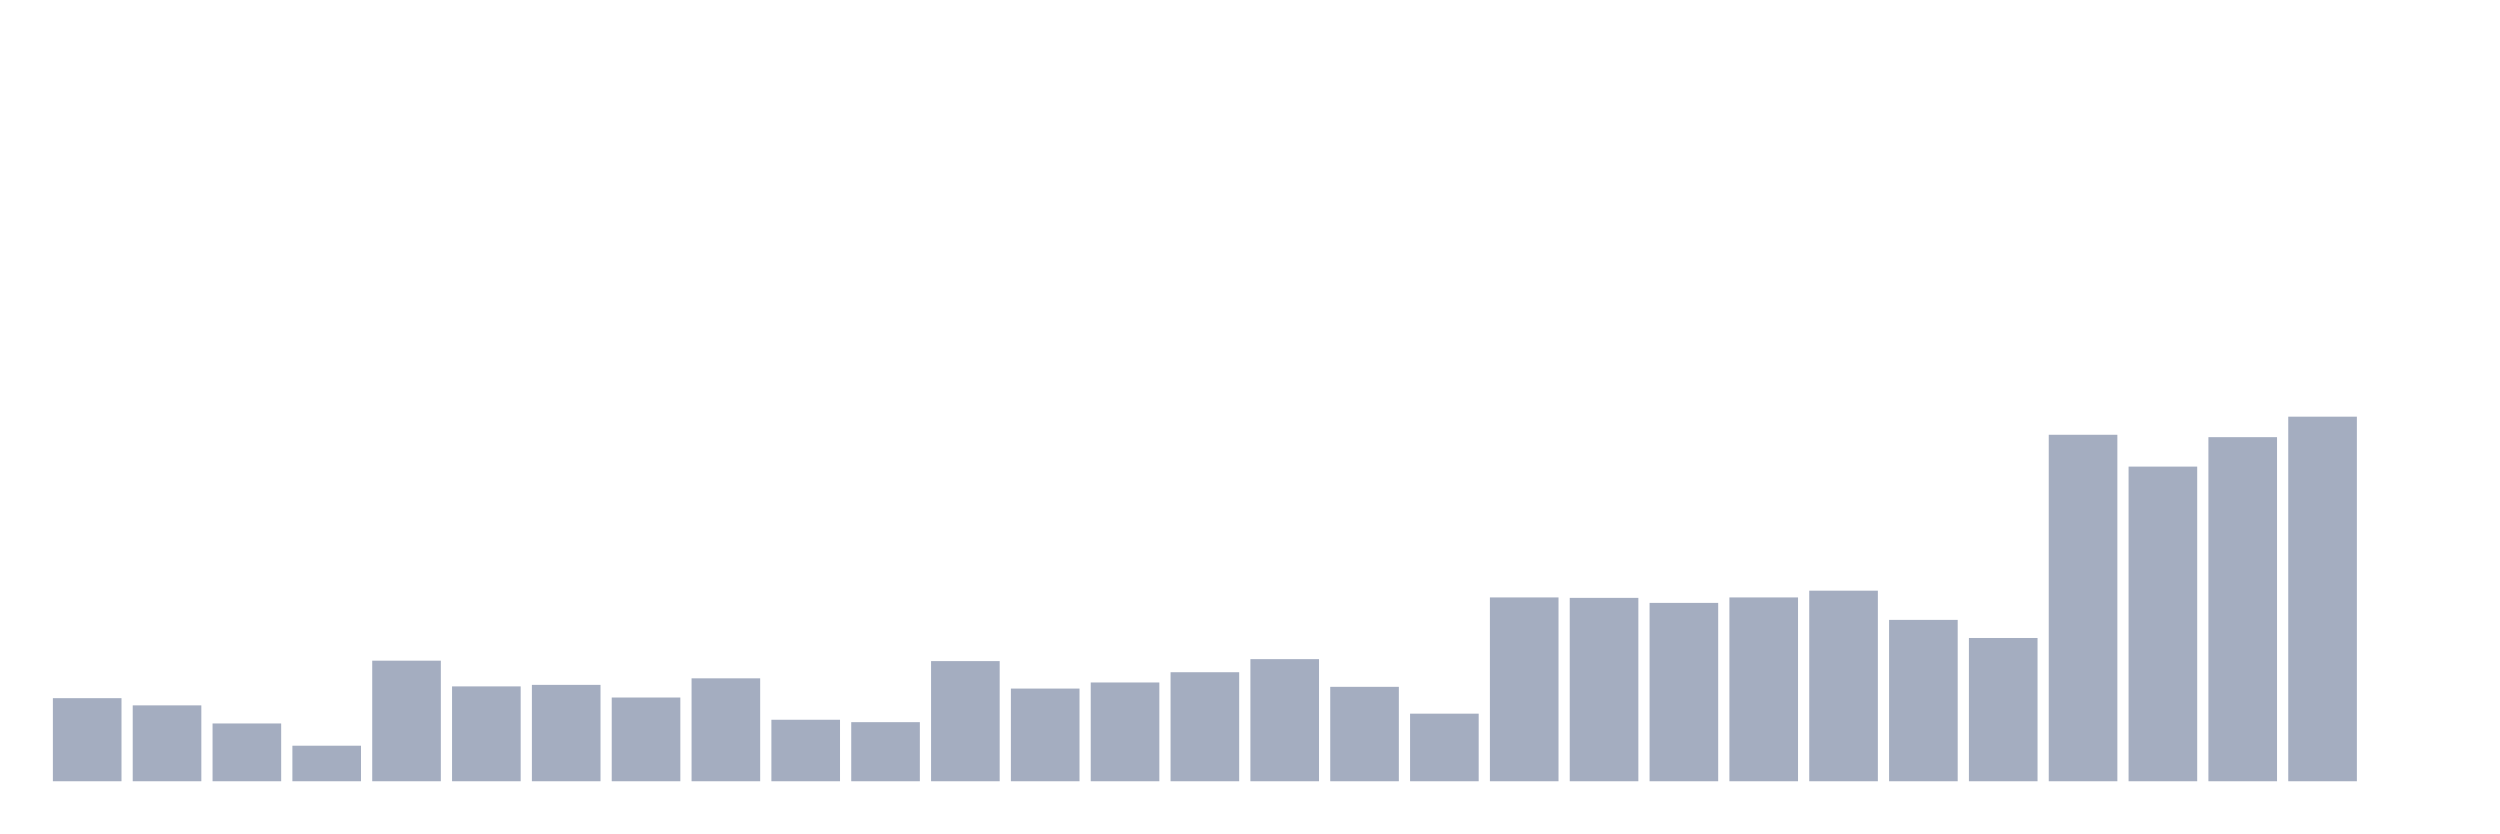
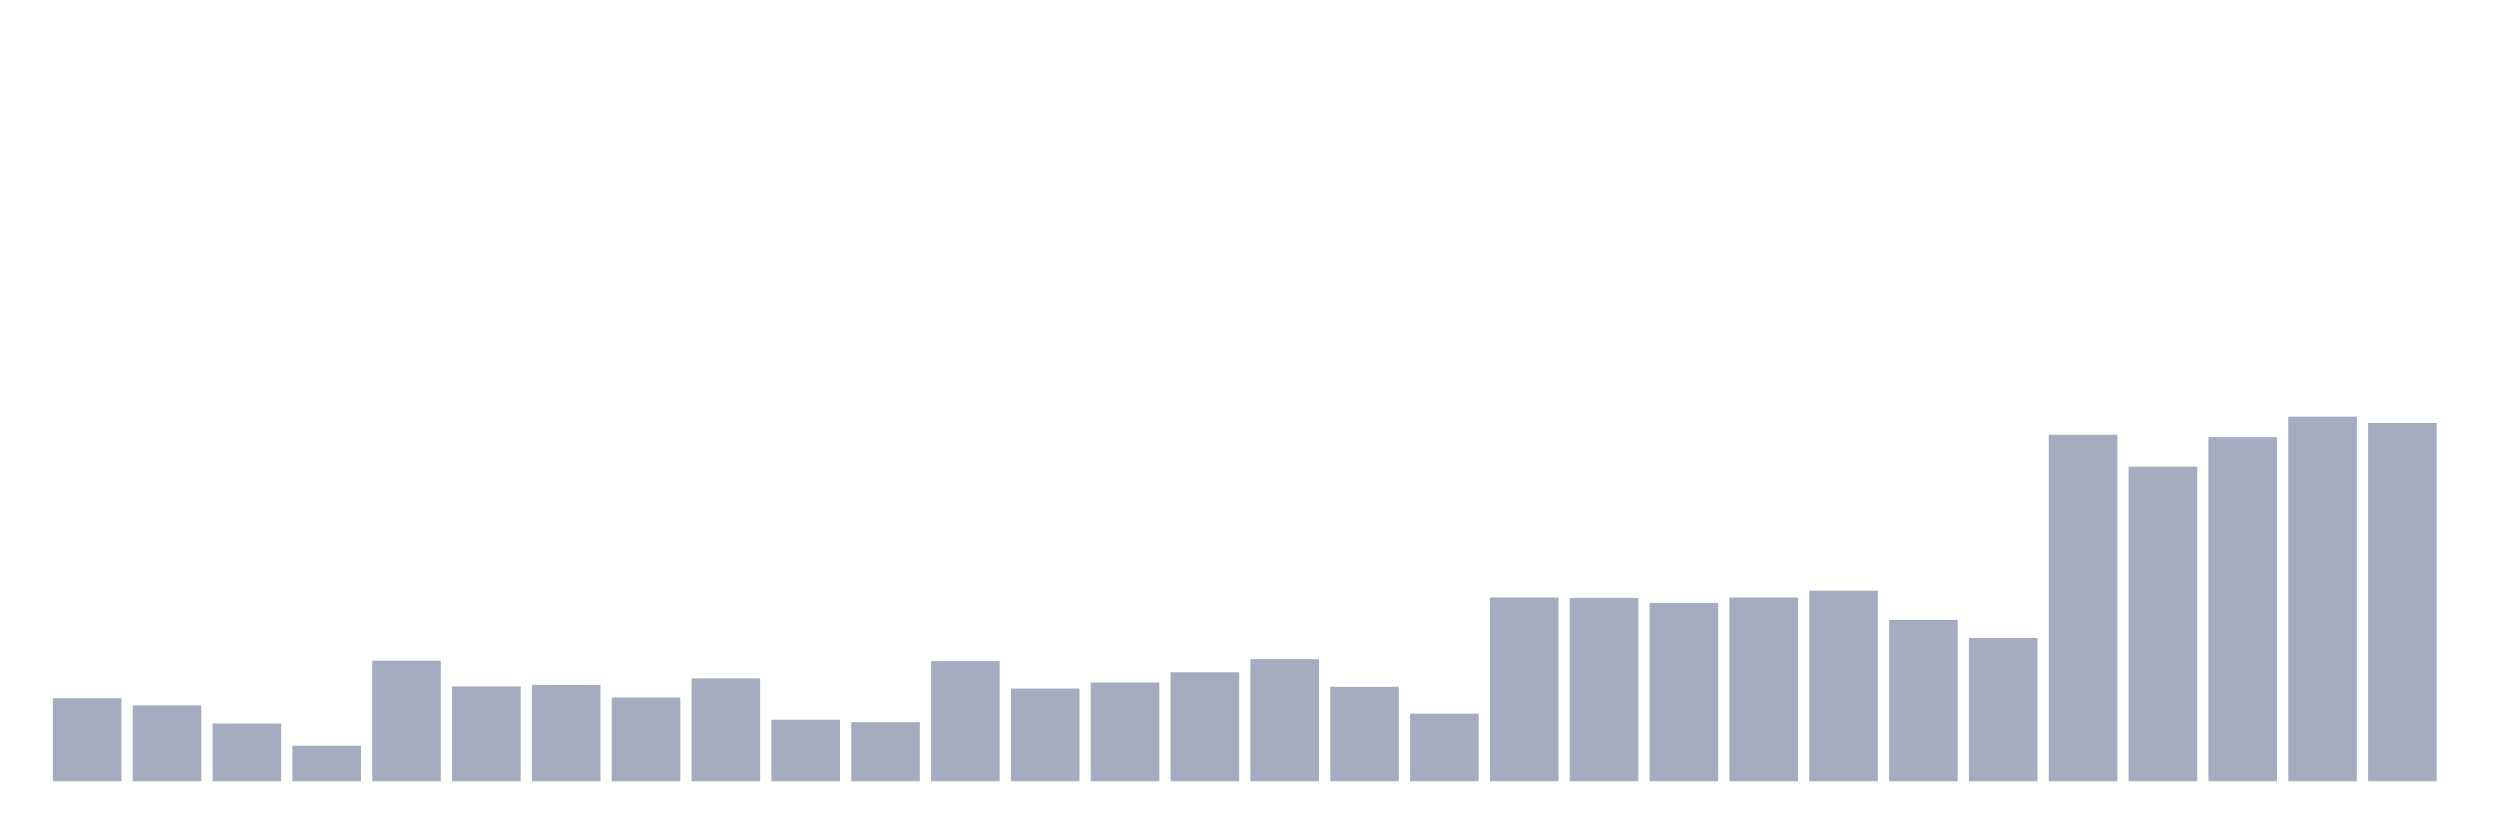
<svg xmlns="http://www.w3.org/2000/svg" viewBox="0 0 480 160">
  <g transform="translate(10,10)">
    <rect class="bar" x="0.153" width="13.175" y="124.049" height="15.951" fill="rgb(164,173,192)" />
    <rect class="bar" x="15.482" width="13.175" y="125.431" height="14.569" fill="rgb(164,173,192)" />
    <rect class="bar" x="30.81" width="13.175" y="128.906" height="11.094" fill="rgb(164,173,192)" />
    <rect class="bar" x="46.138" width="13.175" y="133.176" height="6.824" fill="rgb(164,173,192)" />
    <rect class="bar" x="61.466" width="13.175" y="116.848" height="23.152" fill="rgb(164,173,192)" />
    <rect class="bar" x="76.794" width="13.175" y="121.788" height="18.212" fill="rgb(164,173,192)" />
    <rect class="bar" x="92.123" width="13.175" y="121.495" height="18.505" fill="rgb(164,173,192)" />
    <rect class="bar" x="107.451" width="13.175" y="123.923" height="16.077" fill="rgb(164,173,192)" />
    <rect class="bar" x="122.779" width="13.175" y="120.239" height="19.761" fill="rgb(164,173,192)" />
    <rect class="bar" x="138.107" width="13.175" y="128.194" height="11.806" fill="rgb(164,173,192)" />
    <rect class="bar" x="153.436" width="13.175" y="128.654" height="11.346" fill="rgb(164,173,192)" />
    <rect class="bar" x="168.764" width="13.175" y="116.932" height="23.068" fill="rgb(164,173,192)" />
    <rect class="bar" x="184.092" width="13.175" y="122.207" height="17.793" fill="rgb(164,173,192)" />
    <rect class="bar" x="199.42" width="13.175" y="121.035" height="18.965" fill="rgb(164,173,192)" />
    <rect class="bar" x="214.748" width="13.175" y="119.067" height="20.933" fill="rgb(164,173,192)" />
    <rect class="bar" x="230.077" width="13.175" y="116.555" height="23.445" fill="rgb(164,173,192)" />
    <rect class="bar" x="245.405" width="13.175" y="121.872" height="18.128" fill="rgb(164,173,192)" />
    <rect class="bar" x="260.733" width="13.175" y="127.022" height="12.978" fill="rgb(164,173,192)" />
    <rect class="bar" x="276.061" width="13.175" y="104.707" height="35.293" fill="rgb(164,173,192)" />
    <rect class="bar" x="291.39" width="13.175" y="104.791" height="35.209" fill="rgb(164,173,192)" />
    <rect class="bar" x="306.718" width="13.175" y="105.754" height="34.246" fill="rgb(164,173,192)" />
    <rect class="bar" x="322.046" width="13.175" y="104.707" height="35.293" fill="rgb(164,173,192)" />
    <rect class="bar" x="337.374" width="13.175" y="103.409" height="36.591" fill="rgb(164,173,192)" />
    <rect class="bar" x="352.702" width="13.175" y="109.019" height="30.981" fill="rgb(164,173,192)" />
    <rect class="bar" x="368.031" width="13.175" y="112.494" height="27.506" fill="rgb(164,173,192)" />
    <rect class="bar" x="383.359" width="13.175" y="73.475" height="66.525" fill="rgb(164,173,192)" />
    <rect class="bar" x="398.687" width="13.175" y="79.587" height="60.413" fill="rgb(164,173,192)" />
    <rect class="bar" x="414.015" width="13.175" y="73.935" height="66.065" fill="rgb(164,173,192)" />
    <rect class="bar" x="429.344" width="13.175" y="70" height="70" fill="rgb(164,173,192)" />
-     <rect class="bar" x="444.672" width="13.175" y="140" height="0" fill="rgb(164,173,192)" />
+     <rect class="bar" x="444.672" width="13.175" y="71.214" height="68.786" fill="rgb(164,173,192)" />
  </g>
</svg>
